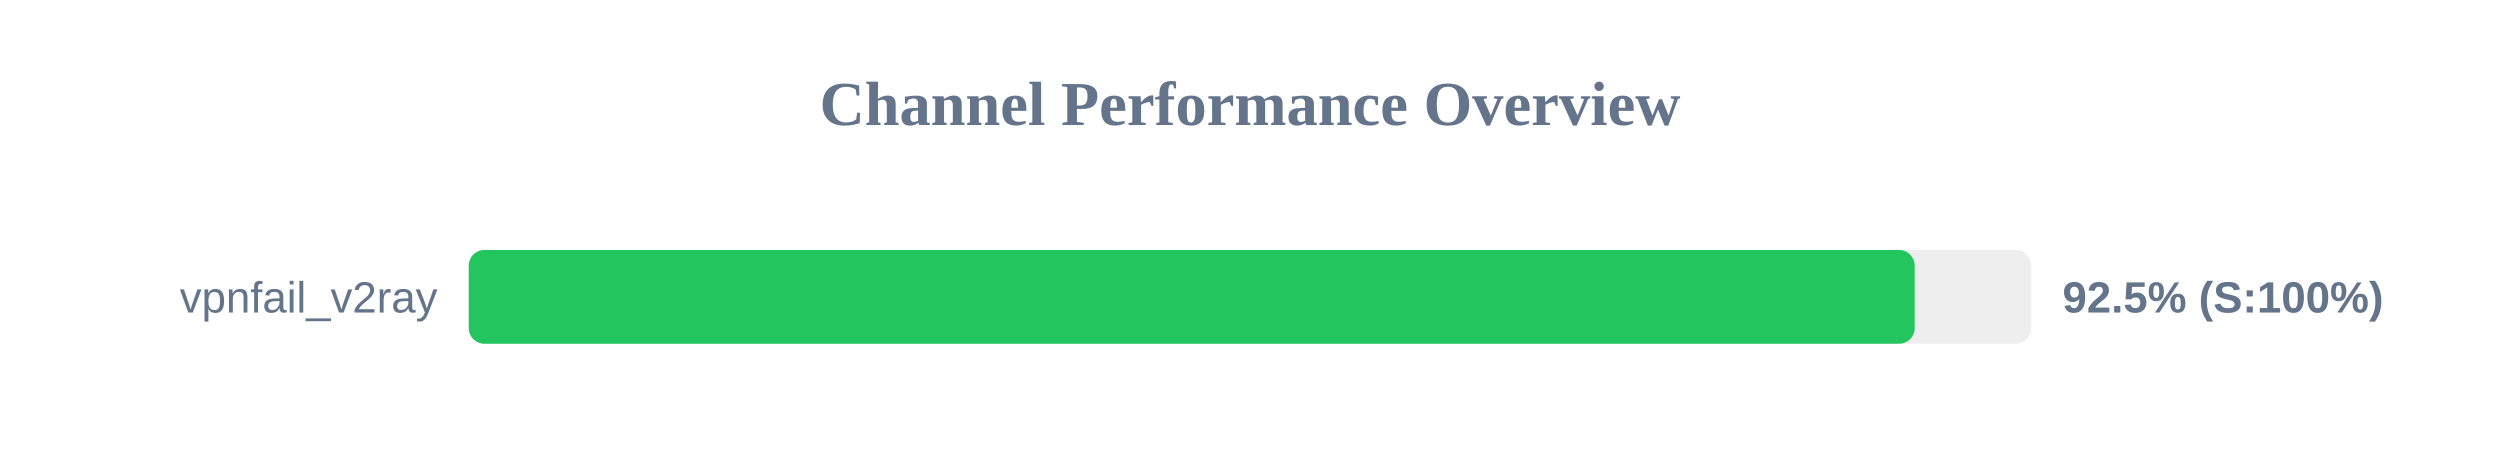
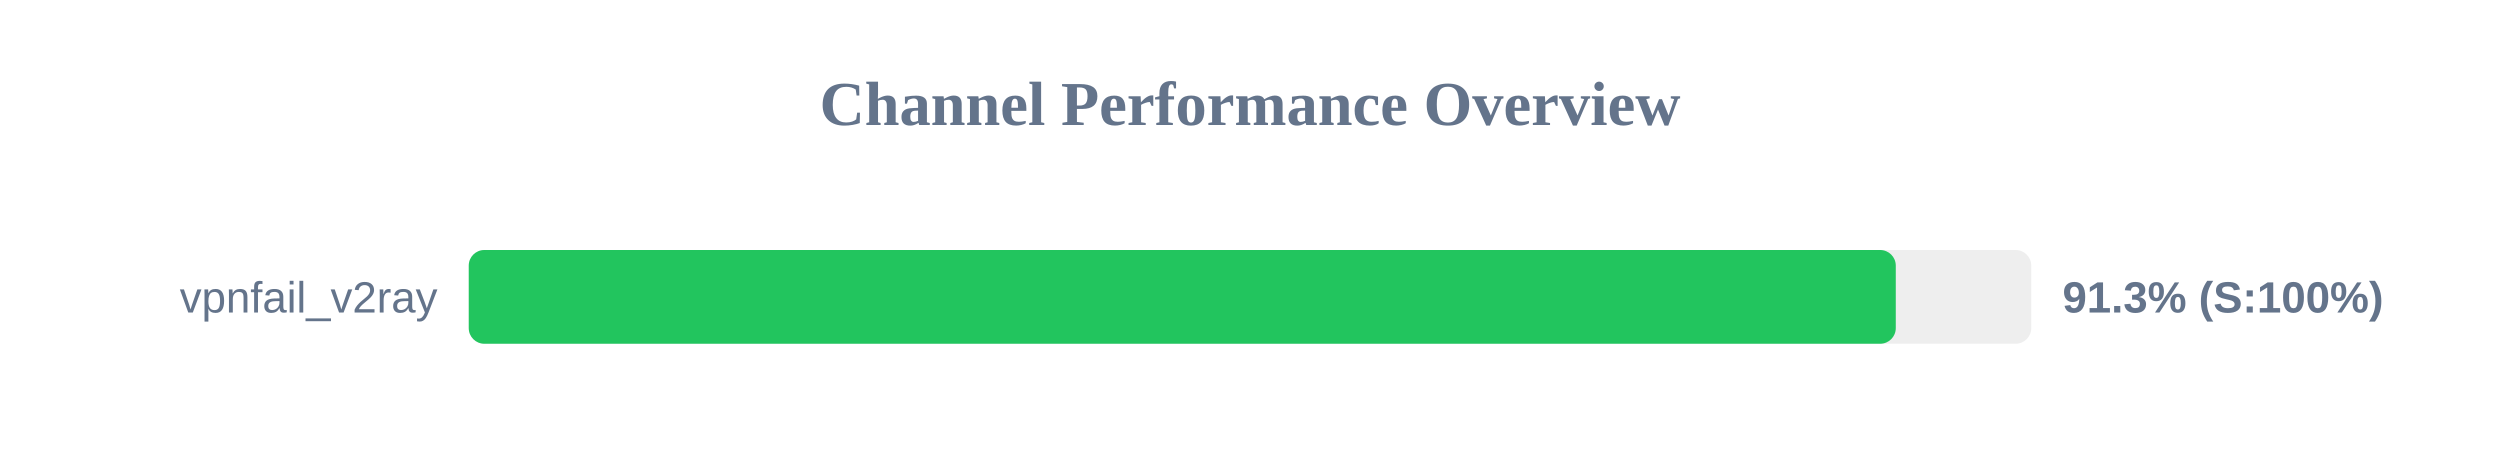
<svg xmlns="http://www.w3.org/2000/svg" width="800" height="150" version="1.1">
  <style>
        .row { font: 14px Arial; fill: #64748b; }
        .score { font: bold 14px Arial; fill: #64748b; }
    </style>
  <text x="400" y="40" text-anchor="middle" font-size="20px" font-weight="bold" fill="#64748b">Channel Performance Overview</text>
  <rect x="150" y="80" width="500" height="30" fill="#eee" rx="5" />
-   <rect x="150" y="80" width="462.7" height="30" fill="#22c55e" rx="5" />
+   <rect x="150" y="80" width="456.65" height="30" fill="#22c55e" rx="5" />
  <text x="140" y="100" text-anchor="end" class="row">vpnfail_v2ray</text>
-   <text x="660" y="100" text-anchor="start" class="score">92.5% (S:100%)</text>
+   <text x="660" y="100" text-anchor="start" class="score">91.3% (S:100%)</text>
</svg>
